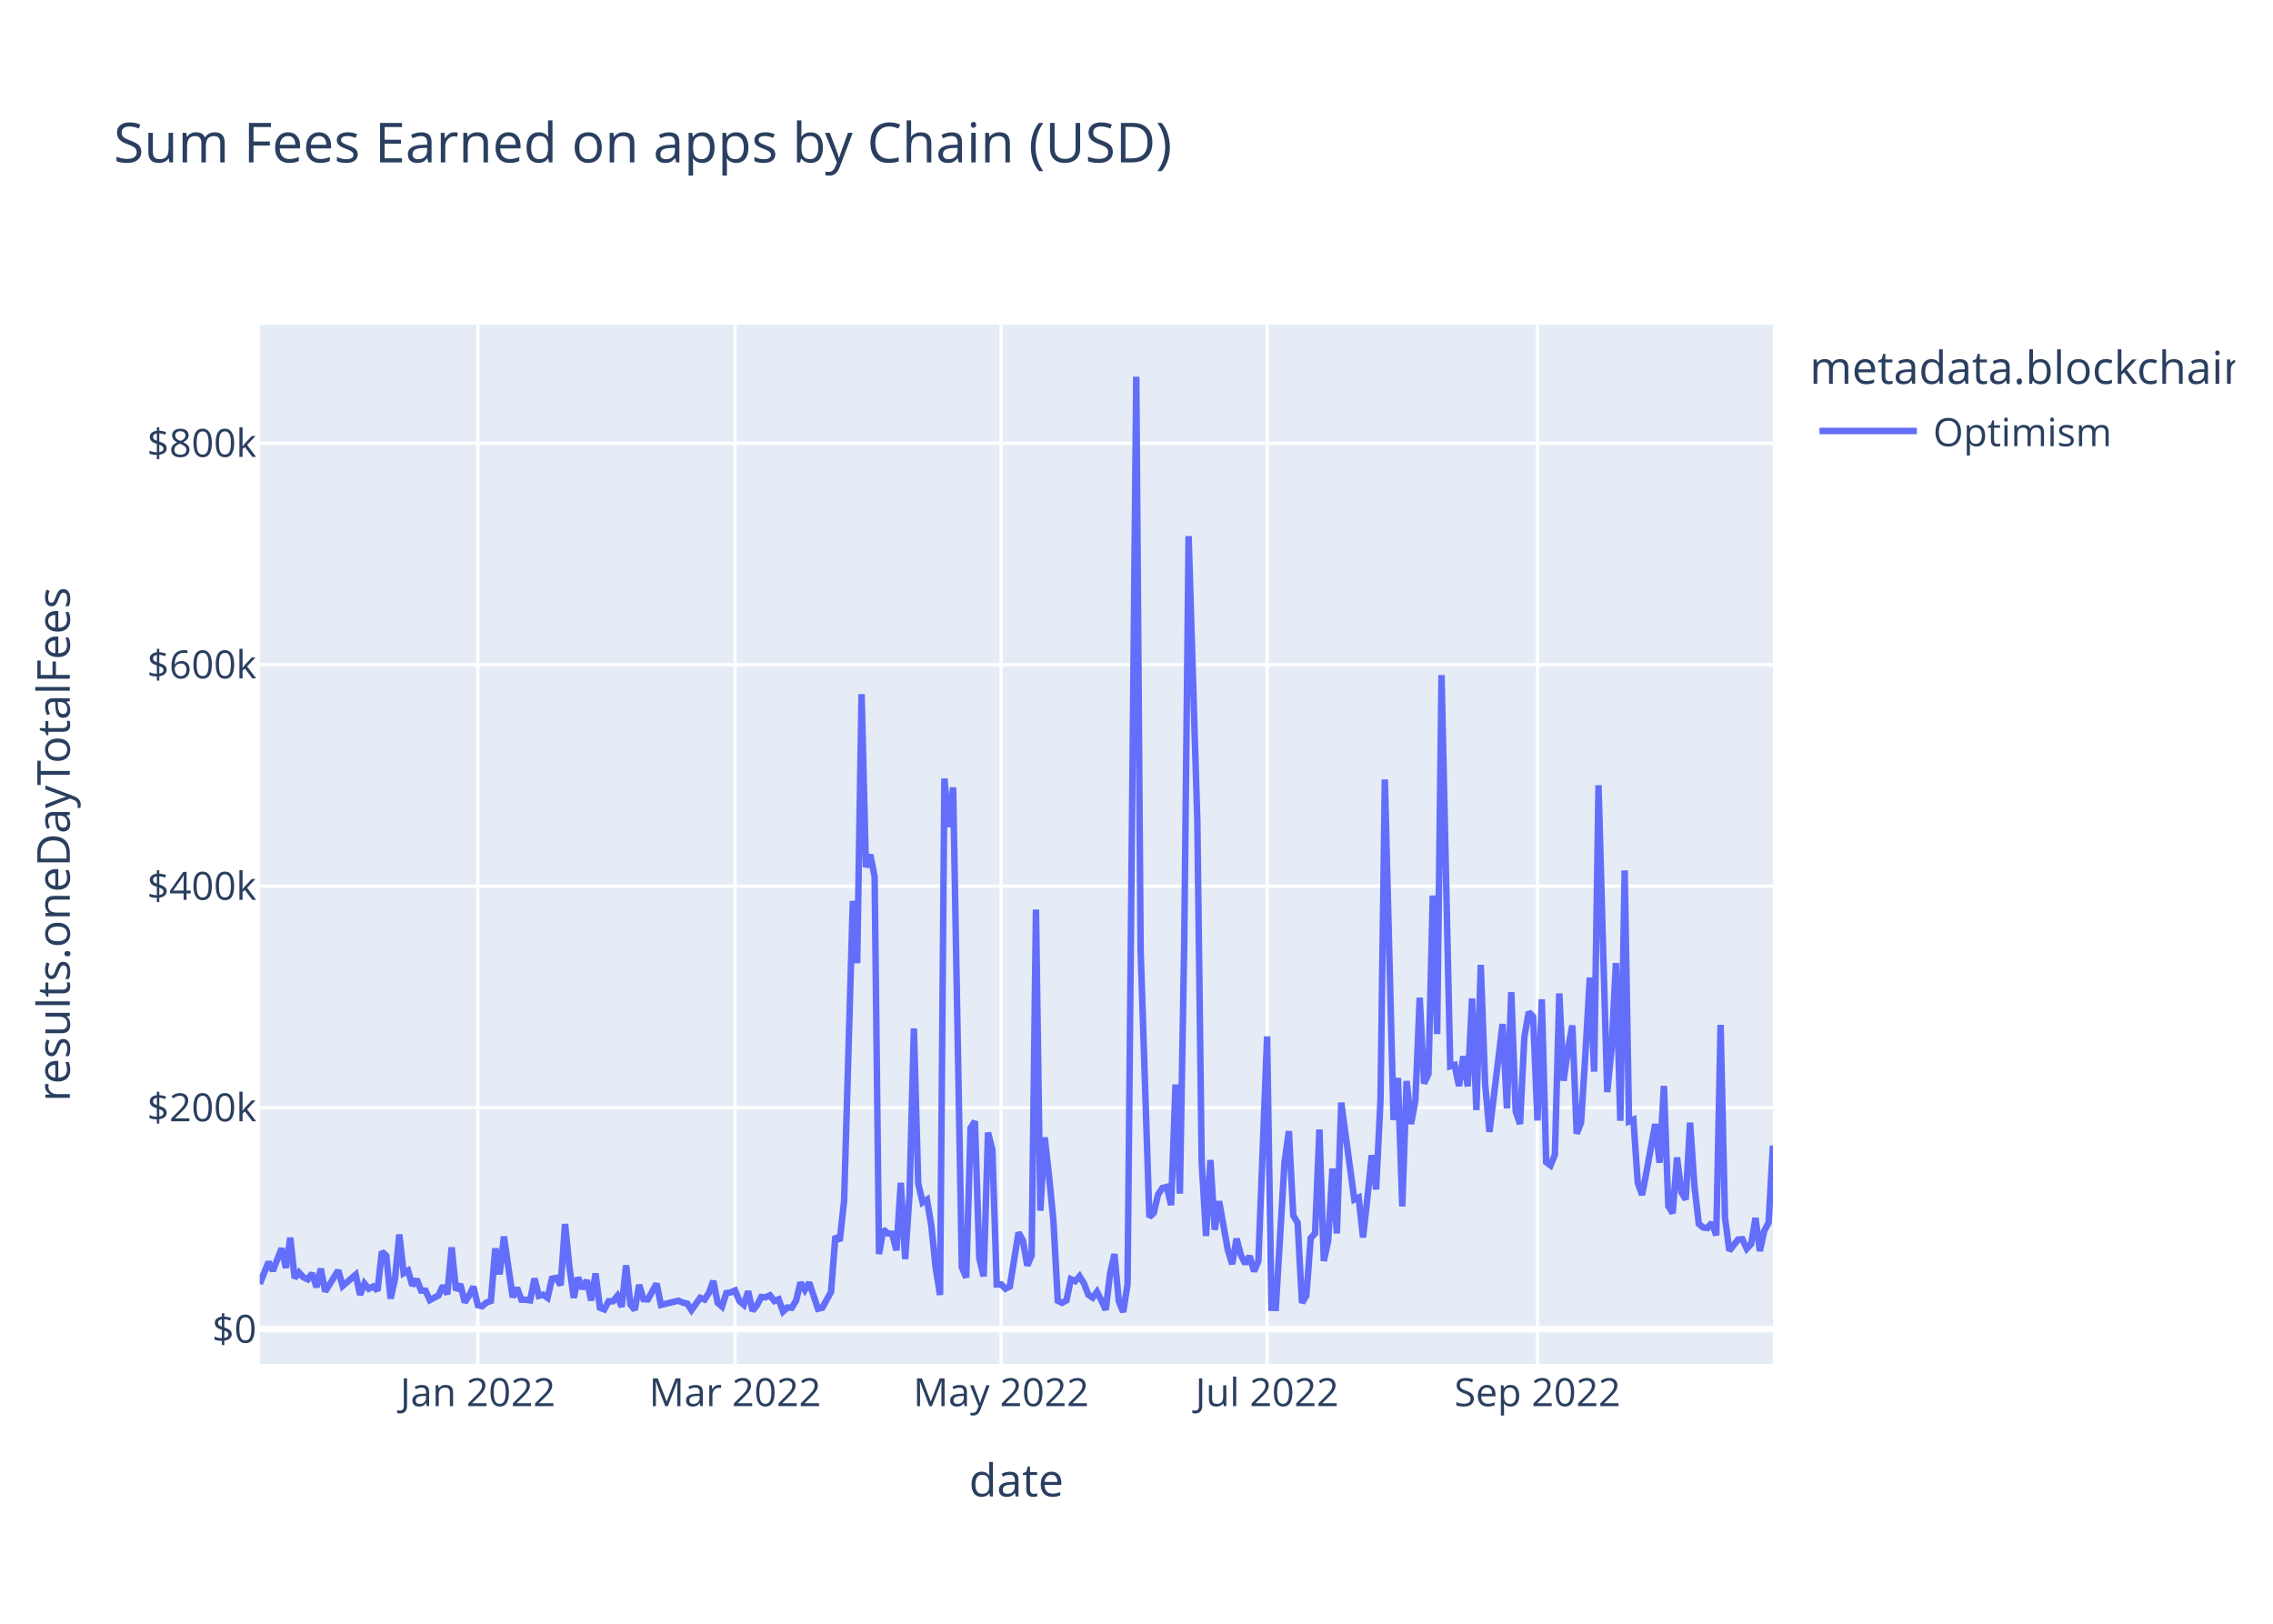
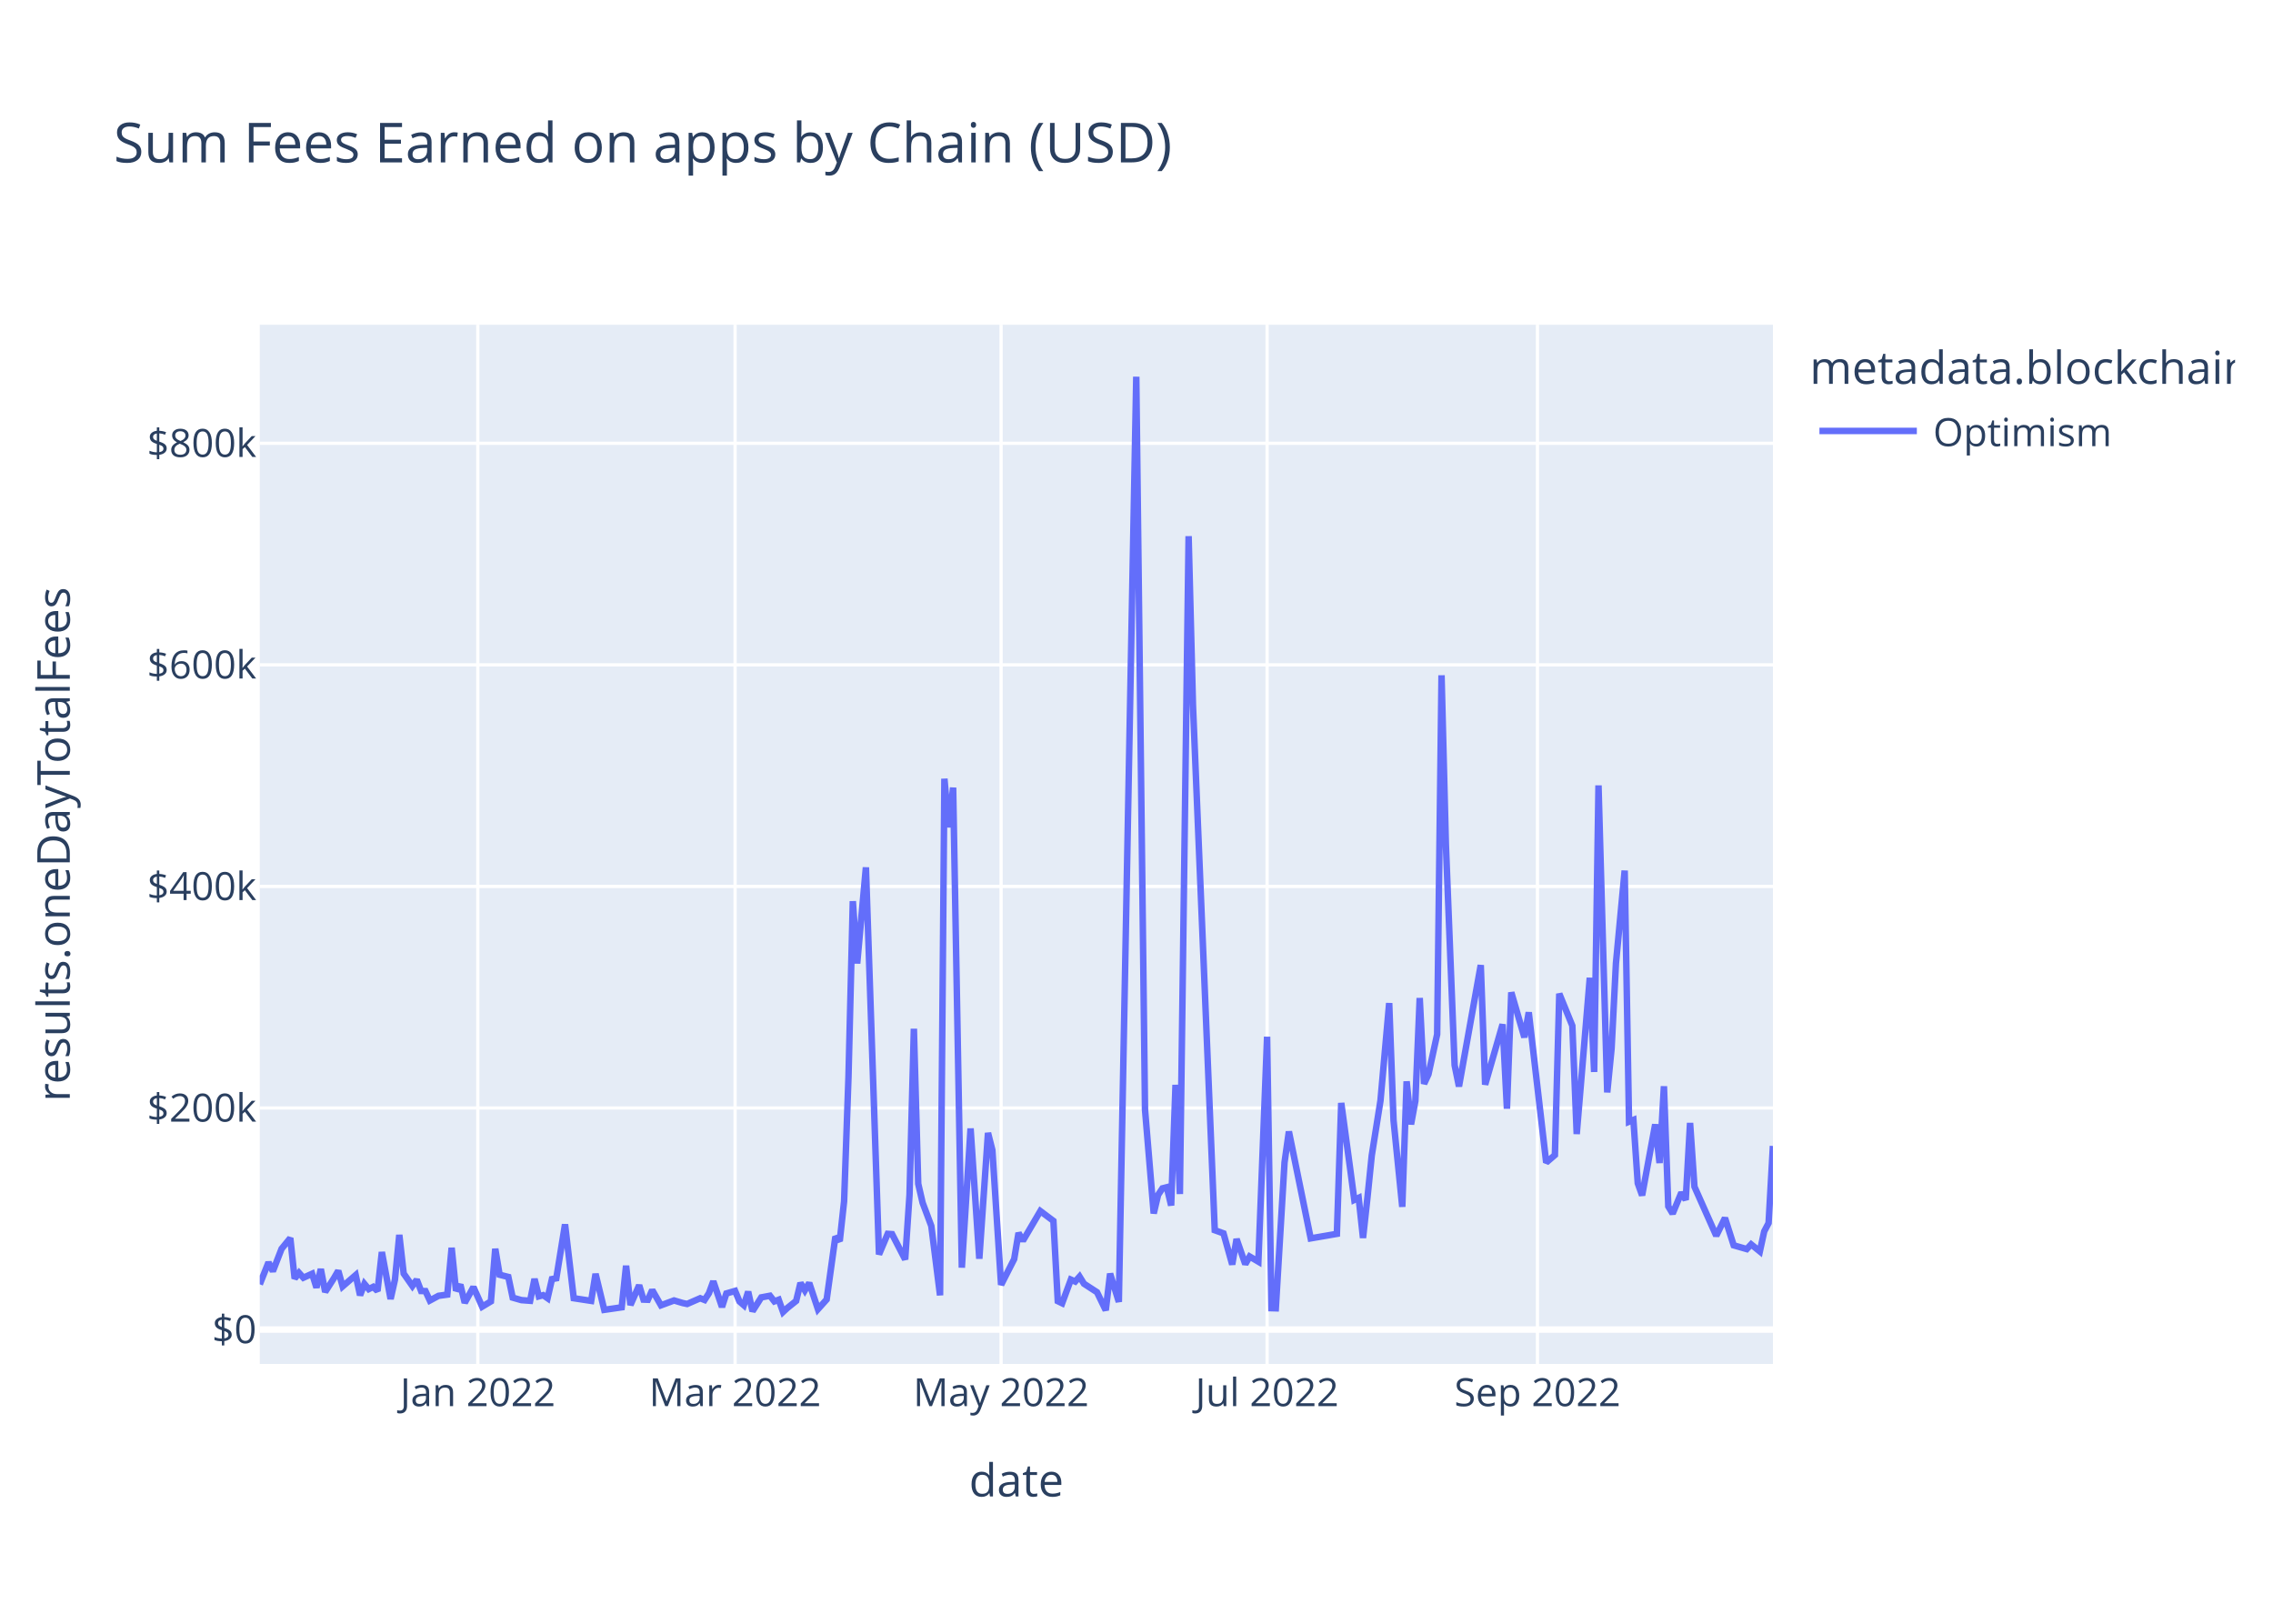
<svg xmlns="http://www.w3.org/2000/svg" class="main-svg" width="700" height="500" style="" viewBox="0 0 700 500">
  <rect x="0" y="0" width="700" height="500" style="fill: rgb(255, 255, 255); fill-opacity: 1;" />
-   <defs id="defs-941401">
+   <defs id="defs-7fe844">
    <g class="clips">
-       <clipPath id="clip941401xyplot" class="plotclip">
+       <clipPath id="clip7fe844xyplot" class="plotclip">
        <rect width="466" height="320" />
      </clipPath>
-       <clipPath class="axesclip" id="clip941401x">
+       <clipPath class="axesclip" id="clip7fe844x">
        <rect x="80" y="0" width="466" height="500" />
      </clipPath>
-       <clipPath class="axesclip" id="clip941401y">
+       <clipPath class="axesclip" id="clip7fe844y">
        <rect x="0" y="100" width="700" height="320" />
      </clipPath>
-       <clipPath class="axesclip" id="clip941401xy">
+       <clipPath class="axesclip" id="clip7fe844xy">
        <rect x="80" y="100" width="466" height="320" />
      </clipPath>
    </g>
    <g class="gradients" />
    <g class="patterns" />
  </defs>
  <g class="bglayer">
    <rect class="bg" x="80" y="100" width="466" height="320" style="fill: rgb(229, 236, 246); fill-opacity: 1; stroke-width: 0;" />
  </g>
  <g class="layer-below">
    <g class="imagelayer" />
    <g class="shapelayer" />
  </g>
  <g class="cartesianlayer">
    <g class="subplot xy">
      <g class="layer-subplot">
        <g class="shapelayer" />
        <g class="imagelayer" />
      </g>
      <g class="minor-gridlayer">
        <g class="x" />
        <g class="y" />
      </g>
      <g class="gridlayer">
        <g class="x">
          <path class="xgrid crisp" transform="translate(147.15,0)" d="M0,100v320" style="stroke: rgb(255, 255, 255); stroke-opacity: 1; stroke-width: 1px;" />
          <path class="xgrid crisp" transform="translate(226.38,0)" d="M0,100v320" style="stroke: rgb(255, 255, 255); stroke-opacity: 1; stroke-width: 1px;" />
          <path class="xgrid crisp" transform="translate(308.3,0)" d="M0,100v320" style="stroke: rgb(255, 255, 255); stroke-opacity: 1; stroke-width: 1px;" />
          <path class="xgrid crisp" transform="translate(390.22,0)" d="M0,100v320" style="stroke: rgb(255, 255, 255); stroke-opacity: 1; stroke-width: 1px;" />
          <path class="xgrid crisp" transform="translate(473.48,0)" d="M0,100v320" style="stroke: rgb(255, 255, 255); stroke-opacity: 1; stroke-width: 1px;" />
        </g>
        <g class="y">
-           <path class="ygrid crisp" transform="translate(0,341.08)" d="M80,0h466" style="stroke: rgb(255, 255, 255); stroke-opacity: 1; stroke-width: 1px;" />
-           <path class="ygrid crisp" transform="translate(0,272.88)" d="M80,0h466" style="stroke: rgb(255, 255, 255); stroke-opacity: 1; stroke-width: 1px;" />
-           <path class="ygrid crisp" transform="translate(0,204.69)" d="M80,0h466" style="stroke: rgb(255, 255, 255); stroke-opacity: 1; stroke-width: 1px;" />
-           <path class="ygrid crisp" transform="translate(0,136.49)" d="M80,0h466" style="stroke: rgb(255, 255, 255); stroke-opacity: 1; stroke-width: 1px;" />
+           <path class="ygrid crisp" transform="translate(0,341.18)" d="M80,0h466" style="stroke: rgb(255, 255, 255); stroke-opacity: 1; stroke-width: 1px;" />
+           <path class="ygrid crisp" transform="translate(0,272.96)" d="M80,0h466" style="stroke: rgb(255, 255, 255); stroke-opacity: 1; stroke-width: 1px;" />
+           <path class="ygrid crisp" transform="translate(0,204.73)" d="M80,0h466" style="stroke: rgb(255, 255, 255); stroke-opacity: 1; stroke-width: 1px;" />
+           <path class="ygrid crisp" transform="translate(0,136.5)" d="M80,0h466" style="stroke: rgb(255, 255, 255); stroke-opacity: 1; stroke-width: 1px;" />
        </g>
      </g>
      <g class="zerolinelayer">
-         <path class="yzl zl crisp" transform="translate(0,409.28)" d="M80,0h466" style="stroke: rgb(255, 255, 255); stroke-opacity: 1; stroke-width: 2px;" />
+         <path class="yzl zl crisp" transform="translate(0,409.41)" d="M80,0h466" style="stroke: rgb(255, 255, 255); stroke-opacity: 1; stroke-width: 2px;" />
      </g>
      <path class="xlines-below" />
      <path class="ylines-below" />
      <g class="overlines-below" />
      <g class="xaxislayer-below" />
      <g class="yaxislayer-below" />
      <g class="overaxes-below" />
-       <g class="plot" transform="translate(80,100)" clip-path="url(#clip941401xyplot)">
+       <g class="plot" transform="translate(80,100)" clip-path="url(#clip7fe844xyplot)">
        <g class="scatterlayer mlayer">
-           <g class="trace scatter tracef382df" style="stroke-miterlimit: 2; opacity: 1;">
+           <g class="trace scatter trace621329" style="stroke-miterlimit: 2; opacity: 1;">
            <g class="fills" />
            <g class="errorbars" />
            <g class="lines">
-               <path class="js-line" d="M0,295.36L2.69,288.59L4.03,291.34L6.71,284.43L8.06,290.43L9.4,281.13L10.74,293.58L12.09,291.83L13.43,293.32L14.77,293.96L16.12,292.11L17.46,296.36L18.8,290.66L20.14,297.69L21.49,295.54L24.17,291.19L25.52,295.99L29.54,292.51L30.89,298.72L32.23,295.22L33.57,296.83L34.92,296.14L36.26,297.42L37.6,285.43L38.95,286.66L40.29,299.87L41.63,293.92L42.97,280.14L44.32,292.04L45.66,291.25L47,295.86L48.35,293.93L49.69,297.41L51.03,297.44L52.37,300.34L55.06,298.89L56.4,295.92L57.75,298.52L59.09,284.11L60.43,297.31L61.78,295.47L63.12,301.05L64.46,298.94L65.8,296.2L67.15,301.91L68.49,302.23L69.83,301.08L71.18,300.61L72.52,284.42L73.86,292.4L75.2,280.78L77.89,299.45L79.23,296.58L80.58,300.22L81.92,300.24L83.26,300.43L84.61,293.69L85.95,299.05L87.29,298.69L88.63,299.63L89.98,293.76L91.32,293.51L92.66,295.75L94.01,276.9L95.35,290.07L96.69,299.64L98.03,293.38L99.38,296.84L100.72,294.23L102.06,300.45L103.41,292.14L104.75,302.68L106.09,303.21L107.44,300.7L108.78,300.7L110.12,299.05L111.46,302.43L112.81,289.63L114.15,301.72L115.49,303.37L116.84,295.64L118.18,300.06L119.52,300.11L122.21,295.28L123.55,301.82L128.92,300.53L130.27,301.12L131.61,301.4L132.95,303.42L135.64,299.64L136.98,300.17L138.32,298.11L139.67,294.43L141.01,301.16L142.35,302.33L143.69,298.17L145.04,297.97L146.38,297.38L147.72,300.62L149.07,301.79L150.41,297.62L151.75,303.63L153.1,301.96L154.44,299.38L155.78,299.49L157.12,298.87L158.47,300.61L159.81,300.1L161.15,303.87L162.5,302.62L163.84,302.69L165.18,300.47L166.52,294.93L167.87,297.22L169.21,294.94L171.9,303.01L173.24,302.7L175.93,297.82L177.27,280.69L178.61,282.05L179.95,269.8L182.64,177.42L183.98,196.61L185.33,113.76L186.67,167.03L188.01,163.17L189.35,169.92L190.7,286.16L192.04,278.6L193.38,279.82L194.73,279.91L196.07,285L197.41,264.21L198.76,287.71L200.1,267.8L201.44,216.69L202.78,264.42L204.13,270.26L205.47,269.42L206.81,277.4L208.16,290.48L209.5,298.74L210.84,139.73L212.18,154.68L213.53,142.47L216.21,290.23L217.56,293.39L218.9,247.38L220.24,245.26L221.59,287.48L222.93,293.03L224.27,248.76L225.61,254.05L226.96,295.52L228.3,295.51L229.64,296.83L230.99,296.14L233.67,279.54L235.01,281.96L236.36,289.72L237.7,286.64L239.04,180.07L240.39,272.82L241.73,250.24L243.07,262.2L244.41,275.83L245.76,300.53L247.1,301.18L248.44,300.42L249.79,293.91L251.13,294.5L252.47,292.99L253.82,295.18L255.16,298.67L256.5,299.58L257.84,297.78L259.19,300.46L260.53,303.35L261.87,292.06L263.22,286.17L264.56,300.76L265.9,304L267.24,295.52L269.93,16L271.27,192.62L273.96,274.77L275.3,273.54L276.65,267.84L277.99,265.81L279.33,265.48L280.67,271.09L282.02,233.95L283.36,267.57L284.7,190.2L286.05,65.08L288.73,152.69L290.07,257.76L291.42,280.62L292.76,257.2L294.1,278.7L295.45,269.9L298.13,284.96L299.48,289.26L300.82,281.42L302.16,286.51L303.5,289.15L304.85,286.79L306.19,291.48L307.53,288.38L310.22,219.15L311.56,302.7L312.9,302.74L314.25,280.24L315.59,257.84L316.93,248.32L318.28,274.32L319.62,276.5L320.96,301.18L322.31,298.99L323.65,281.21L324.99,279.8L326.33,247.82L327.68,288.29L329.02,282.2L330.36,259.82L331.71,279.82L333.05,239.53L337.08,269.37L338.42,268.74L339.76,281.07L341.11,268.81L342.45,255.72L343.79,266.27L345.14,238.8L346.48,140.01L349.16,244.9L350.51,231.94L351.85,271.5L353.19,232.88L354.54,246.13L355.88,238.9L357.22,207.22L358.56,233.64L359.91,230.74L361.25,175.78L362.59,218.42L363.94,107.89L366.62,228.32L367.97,227.91L369.31,234.44L370.65,225.25L371.99,234.51L373.34,207.46L374.68,241.83L376.02,197.11L377.37,233.89L378.71,248.55L382.74,215.33L384.08,241.31L385.42,205.5L386.77,242.17L388.11,246.1L389.45,219.33L390.8,211.64L392.14,213.07L393.48,245.04L394.82,207.71L396.17,257.87L397.51,258.84L398.85,255.56L400.2,205.91L401.54,232.79L402.88,223.07L404.22,215.77L405.57,249.11L406.91,245.66L408.25,224.45L409.6,201.01L410.94,229.99L412.28,141.8L413.63,189.8L414.97,236.29L416.31,222.74L417.65,196.57L419,245.13L420.34,168.01L421.68,245.31L423.03,244.75L424.37,264.24L425.71,267.97L427.05,260.91L429.74,246.13L431.08,258.03L432.43,234.39L433.77,271.37L435.11,273.59L436.46,256.42L437.8,267.13L439.14,269.37L440.48,245.69L441.83,265.32L443.17,276.89L444.51,277.98L445.86,278.15L447.2,276.5L448.54,280.4L449.88,215.59L451.23,274.94L452.57,285.13L455.26,281.7L456.6,281.59L457.94,284.51L459.29,283.06L460.63,275.05L461.97,285.23L463.31,279.07L464.66,276.5L466,252.77" style="vector-effect: non-scaling-stroke; fill: none; stroke: rgb(99, 110, 250); stroke-opacity: 1; stroke-width: 2px; opacity: 1;" />
+               <path class="js-line" d="M0,295.48L2.69,288.72L4.03,291.46L6.71,284.55L9.4,281.25L10.74,293.71L12.09,291.95L13.43,293.45L16.12,292.23L17.46,296.49L18.8,290.78L20.14,297.82L22.83,293.61L24.17,291.31L25.52,296.12L29.54,292.64L30.89,298.85L32.23,295.35L33.57,296.95L34.92,296.27L36.26,297.54L37.6,285.55L40.29,300L41.63,294.05L42.97,280.26L44.32,292.17L47,295.99L48.35,294.06L49.69,297.54L51.03,297.57L52.37,300.47L55.06,299.02L57.75,298.65L59.09,284.23L60.43,297.44L61.78,295.6L63.12,301.17L65.8,296.33L68.49,302.36L71.18,300.74L72.52,284.54L73.86,292.53L76.55,293.21L77.89,299.58L80.58,300.35L83.26,300.55L84.61,293.82L85.95,299.18L87.29,298.82L88.63,299.76L89.98,293.88L91.32,293.63L94.01,277.02L96.69,299.76L102.06,300.58L103.41,292.26L106.09,303.34L111.46,302.56L112.81,289.76L114.15,301.85L116.84,295.77L118.18,300.19L119.52,300.24L120.86,297.25L123.55,301.95L127.58,300.45L130.27,301.25L131.61,301.53L135.64,299.77L136.98,300.3L138.32,298.23L139.67,294.55L142.35,302.46L143.69,298.3L146.38,297.51L147.72,300.75L149.07,301.92L150.41,297.75L151.75,303.76L154.44,299.51L157.12,299L158.47,300.74L159.81,300.23L161.15,304L162.5,302.75L165.18,300.6L166.52,295.06L167.87,297.35L169.21,295.06L171.9,303.14L174.58,300.15L177.27,280.81L178.61,282.17L179.95,269.91L181.3,231.64L182.64,177.5L183.98,196.69L186.67,167.09L190.7,286.28L193.38,279.94L194.73,280.03L198.76,287.83L200.1,267.91L201.44,216.78L202.78,264.53L204.13,270.37L206.81,277.52L209.5,298.87L210.84,139.79L212.18,154.75L213.53,142.53L216.21,290.35L218.9,247.48L221.59,287.61L224.27,248.86L225.61,254.16L228.3,295.63L232.33,287.71L233.67,279.66L235.01,282.08L240.39,272.93L244.41,275.95L245.76,300.66L247.1,301.31L249.79,294.03L251.13,294.62L252.47,293.11L253.82,295.3L257.84,297.91L260.53,303.47L261.87,292.19L264.56,300.89L269.93,16L272.62,241.66L275.3,273.66L276.65,267.95L277.99,265.93L279.33,265.59L280.67,271.21L282.02,234.05L283.36,267.68L286.05,65.1L287.39,117.2L294.1,278.82L296.79,279.79L299.48,289.38L300.82,281.54L303.5,289.27L304.85,286.92L307.53,288.5L310.22,219.24L311.56,302.83L312.9,302.87L315.59,257.95L316.93,248.43L323.65,281.33L331.71,279.94L333.05,239.63L335.73,259.36L337.08,269.49L338.42,268.86L339.76,281.19L341.11,268.92L342.45,255.82L345.14,238.9L347.82,208.88L349.16,245L351.85,271.62L353.19,232.98L354.54,246.23L355.88,239L357.22,207.31L358.56,233.74L359.91,230.83L362.59,218.51L363.94,107.94L365.28,160.08L367.97,228.01L369.31,234.54L376.02,197.19L377.37,233.99L382.74,215.42L384.08,241.41L385.42,205.58L389.45,219.42L390.8,211.73L396.17,257.98L398.85,255.67L400.2,205.99L404.22,215.86L405.57,249.21L409.6,201.09L410.94,230.09L412.28,141.85L413.63,189.88L414.97,236.39L416.31,222.83L417.65,196.65L420.34,168.08L421.68,245.41L423.03,244.86L424.37,264.35L425.71,268.09L429.74,246.23L431.08,258.13L432.43,234.49L433.77,271.48L435.11,273.71L437.8,267.24L439.14,269.48L440.48,245.79L441.83,265.43L448.54,280.52L451.23,275.06L453.91,283.47L457.94,284.63L459.29,283.18L461.97,285.35L463.31,279.19L464.66,276.62L466,252.87" style="vector-effect: non-scaling-stroke; fill: none; stroke: rgb(99, 110, 250); stroke-opacity: 1; stroke-width: 2px; opacity: 1;" />
            </g>
            <g class="points" />
            <g class="text" />
          </g>
        </g>
      </g>
      <g class="overplot" />
      <path class="xlines-above crisp" d="M0,0" style="fill: none;" />
      <path class="ylines-above crisp" d="M0,0" style="fill: none;" />
      <g class="overlines-above" />
      <g class="xaxislayer-above">
        <g class="xtick">
          <text text-anchor="middle" x="0" y="433" transform="translate(147.15,0)" style="font-family: 'Open Sans', verdana, arial, sans-serif; font-size: 12px; fill: rgb(42, 63, 95); fill-opacity: 1; white-space: pre; opacity: 1;">Jan 2022</text>
        </g>
        <g class="xtick">
          <text text-anchor="middle" x="0" y="433" style="font-family: 'Open Sans', verdana, arial, sans-serif; font-size: 12px; fill: rgb(42, 63, 95); fill-opacity: 1; white-space: pre; opacity: 1;" transform="translate(226.38,0)">Mar 2022</text>
        </g>
        <g class="xtick">
          <text text-anchor="middle" x="0" y="433" style="font-family: 'Open Sans', verdana, arial, sans-serif; font-size: 12px; fill: rgb(42, 63, 95); fill-opacity: 1; white-space: pre; opacity: 1;" transform="translate(308.3,0)">May 2022</text>
        </g>
        <g class="xtick">
          <text text-anchor="middle" x="0" y="433" style="font-family: 'Open Sans', verdana, arial, sans-serif; font-size: 12px; fill: rgb(42, 63, 95); fill-opacity: 1; white-space: pre; opacity: 1;" transform="translate(390.22,0)">Jul 2022</text>
        </g>
        <g class="xtick">
          <text text-anchor="middle" x="0" y="433" style="font-family: 'Open Sans', verdana, arial, sans-serif; font-size: 12px; fill: rgb(42, 63, 95); fill-opacity: 1; white-space: pre; opacity: 1;" transform="translate(473.48,0)">Sep 2022</text>
        </g>
      </g>
      <g class="yaxislayer-above">
        <g class="ytick">
-           <text text-anchor="end" x="79" y="4.2" transform="translate(0,409.28)" style="font-family: 'Open Sans', verdana, arial, sans-serif; font-size: 12px; fill: rgb(42, 63, 95); fill-opacity: 1; white-space: pre; opacity: 1;">$0</text>
+           <text text-anchor="end" x="79" y="4.2" transform="translate(0,409.41)" style="font-family: 'Open Sans', verdana, arial, sans-serif; font-size: 12px; fill: rgb(42, 63, 95); fill-opacity: 1; white-space: pre; opacity: 1;">$0</text>
        </g>
        <g class="ytick">
-           <text text-anchor="end" x="79" y="4.2" style="font-family: 'Open Sans', verdana, arial, sans-serif; font-size: 12px; fill: rgb(42, 63, 95); fill-opacity: 1; white-space: pre; opacity: 1;" transform="translate(0,341.08)">$200k</text>
+           <text text-anchor="end" x="79" y="4.2" style="font-family: 'Open Sans', verdana, arial, sans-serif; font-size: 12px; fill: rgb(42, 63, 95); fill-opacity: 1; white-space: pre; opacity: 1;" transform="translate(0,341.18)">$200k</text>
        </g>
        <g class="ytick">
-           <text text-anchor="end" x="79" y="4.2" style="font-family: 'Open Sans', verdana, arial, sans-serif; font-size: 12px; fill: rgb(42, 63, 95); fill-opacity: 1; white-space: pre; opacity: 1;" transform="translate(0,272.88)">$400k</text>
+           <text text-anchor="end" x="79" y="4.2" style="font-family: 'Open Sans', verdana, arial, sans-serif; font-size: 12px; fill: rgb(42, 63, 95); fill-opacity: 1; white-space: pre; opacity: 1;" transform="translate(0,272.96)">$400k</text>
        </g>
        <g class="ytick">
-           <text text-anchor="end" x="79" y="4.2" style="font-family: 'Open Sans', verdana, arial, sans-serif; font-size: 12px; fill: rgb(42, 63, 95); fill-opacity: 1; white-space: pre; opacity: 1;" transform="translate(0,204.69)">$600k</text>
+           <text text-anchor="end" x="79" y="4.2" style="font-family: 'Open Sans', verdana, arial, sans-serif; font-size: 12px; fill: rgb(42, 63, 95); fill-opacity: 1; white-space: pre; opacity: 1;" transform="translate(0,204.73)">$600k</text>
        </g>
        <g class="ytick">
-           <text text-anchor="end" x="79" y="4.2" style="font-family: 'Open Sans', verdana, arial, sans-serif; font-size: 12px; fill: rgb(42, 63, 95); fill-opacity: 1; white-space: pre; opacity: 1;" transform="translate(0,136.49)">$800k</text>
+           <text text-anchor="end" x="79" y="4.2" style="font-family: 'Open Sans', verdana, arial, sans-serif; font-size: 12px; fill: rgb(42, 63, 95); fill-opacity: 1; white-space: pre; opacity: 1;" transform="translate(0,136.5)">$800k</text>
        </g>
      </g>
      <g class="overaxes-above" />
    </g>
  </g>
  <g class="polarlayer" />
  <g class="smithlayer" />
  <g class="ternarylayer" />
  <g class="geolayer" />
  <g class="funnelarealayer" />
  <g class="pielayer" />
  <g class="iciclelayer" />
  <g class="treemaplayer" />
  <g class="sunburstlayer" />
  <g class="glimages" />
-   <defs id="topdefs-941401">
+   <defs id="topdefs-7fe844">
    <g class="clips" />
-     <clipPath id="legend941401">
+     <clipPath id="legend7fe844">
      <rect width="133" height="48" x="0" y="0" />
    </clipPath>
  </defs>
  <g class="layer-above">
    <g class="imagelayer" />
    <g class="shapelayer" />
  </g>
  <g class="infolayer">
    <g class="legend" pointer-events="all" transform="translate(555.32,100)">
      <rect class="bg" shape-rendering="crispEdges" style="stroke: rgb(68, 68, 68); stroke-opacity: 1; fill: rgb(255, 255, 255); fill-opacity: 1; stroke-width: 0px;" width="133" height="48" x="0" y="0" />
-       <g class="scrollbox" transform="" clip-path="url(#legend941401)">
+       <g class="scrollbox" transform="" clip-path="url(#legend7fe844)">
        <text class="legendtitletext" text-anchor="start" x="2" y="18.2" style="font-family: 'Open Sans', verdana, arial, sans-serif; font-size: 14px; fill: rgb(42, 63, 95); fill-opacity: 1; white-space: pre;">metadata.blockchain</text>
        <g class="groups" transform="">
          <g class="traces" transform="translate(0,32.7)" style="opacity: 1;">
            <text class="legendtext" text-anchor="start" x="40" y="4.68" style="font-family: 'Open Sans', verdana, arial, sans-serif; font-size: 12px; fill: rgb(42, 63, 95); fill-opacity: 1; white-space: pre;">Optimism</text>
            <g class="layers" style="opacity: 1;">
              <g class="legendfill" />
              <g class="legendlines">
                <path class="js-line" d="M5,0h30" style="fill: none; stroke: rgb(99, 110, 250); stroke-opacity: 1; stroke-width: 2px;" />
              </g>
              <g class="legendsymbols">
                <g class="legendpoints" />
              </g>
            </g>
            <rect class="legendtoggle" x="0" y="-9.5" width="90.672" height="19" style="fill: rgb(0, 0, 0); fill-opacity: 0;" />
          </g>
        </g>
      </g>
      <rect class="scrollbar" rx="20" ry="3" width="0" height="0" style="fill: rgb(128, 139, 164); fill-opacity: 1;" x="0" y="0" />
    </g>
    <g class="g-gtitle">
      <text class="gtitle" x="35" y="50" text-anchor="start" dy="0em" style="font-family: 'Open Sans', verdana, arial, sans-serif; font-size: 17px; fill: rgb(42, 63, 95); opacity: 1; font-weight: normal; white-space: pre;">Sum Fees Earned on apps by Chain (USD)</text>
    </g>
    <g class="g-xtitle">
      <text class="xtitle" x="313" y="460.8" text-anchor="middle" style="font-family: 'Open Sans', verdana, arial, sans-serif; font-size: 14px; fill: rgb(42, 63, 95); opacity: 1; font-weight: normal; white-space: pre;">date</text>
    </g>
    <g class="g-ytitle">
      <text class="ytitle" transform="rotate(-90,21.49688,260)" x="21.497" y="260" text-anchor="middle" style="font-family: 'Open Sans', verdana, arial, sans-serif; font-size: 14px; fill: rgb(42, 63, 95); opacity: 1; font-weight: normal; white-space: pre;">results.oneDayTotalFees</text>
    </g>
  </g>
</svg>
